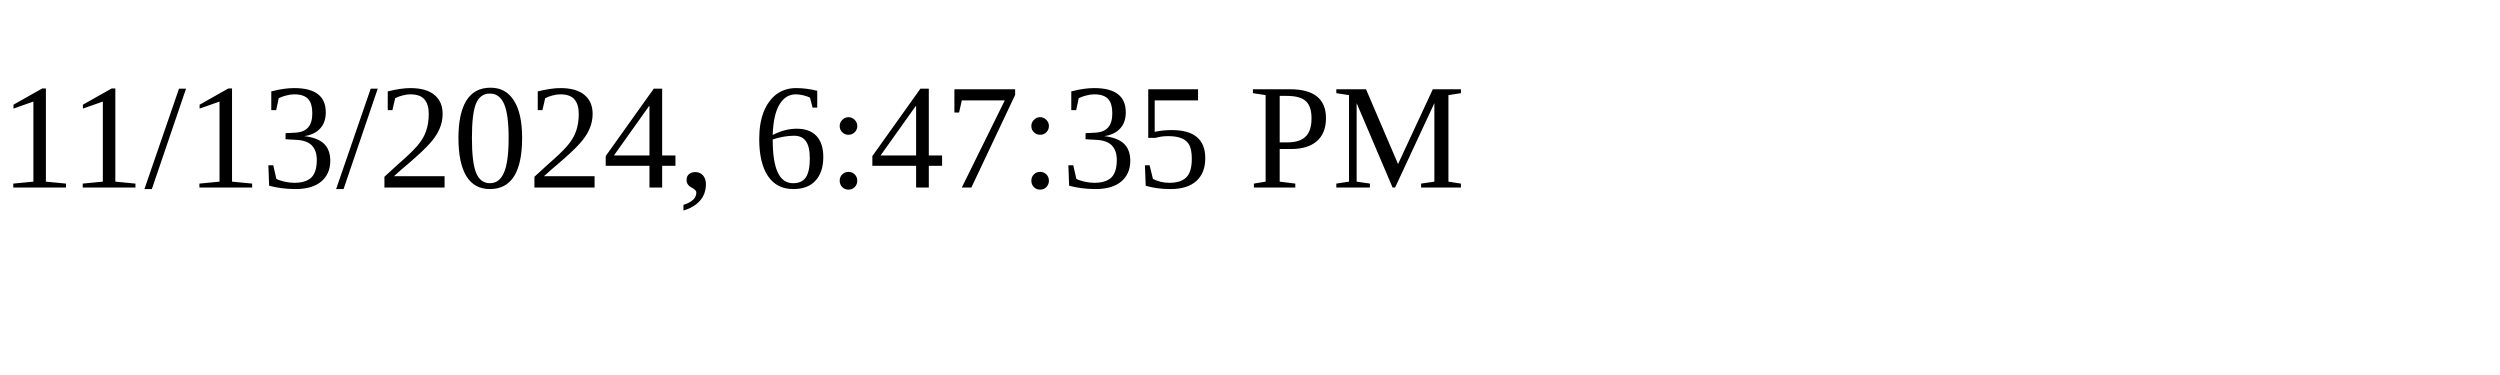
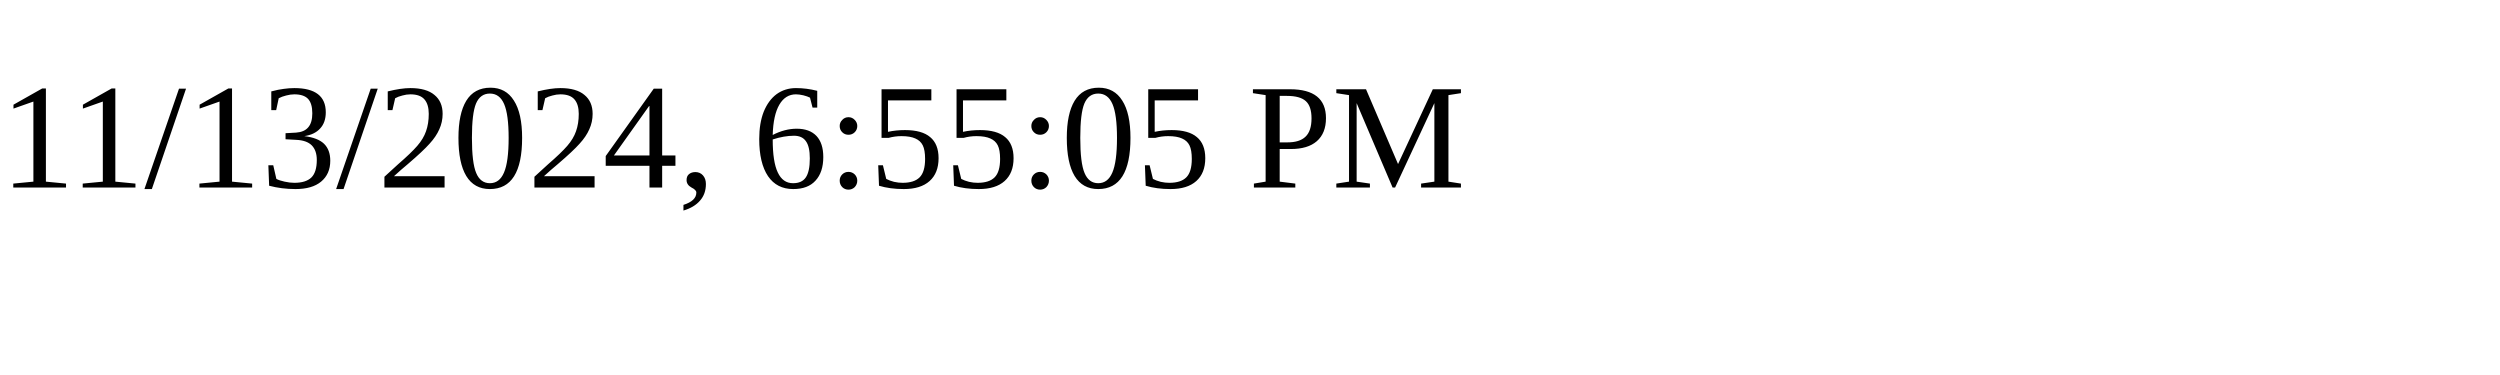
<svg xmlns="http://www.w3.org/2000/svg" height="30" width="200">
-   <text x="0" y="15">11/13/2024, 6:47:35 PM</text>
+   <text x="0" y="15">11/13/2024, 6:55:05 PM</text>
</svg>
